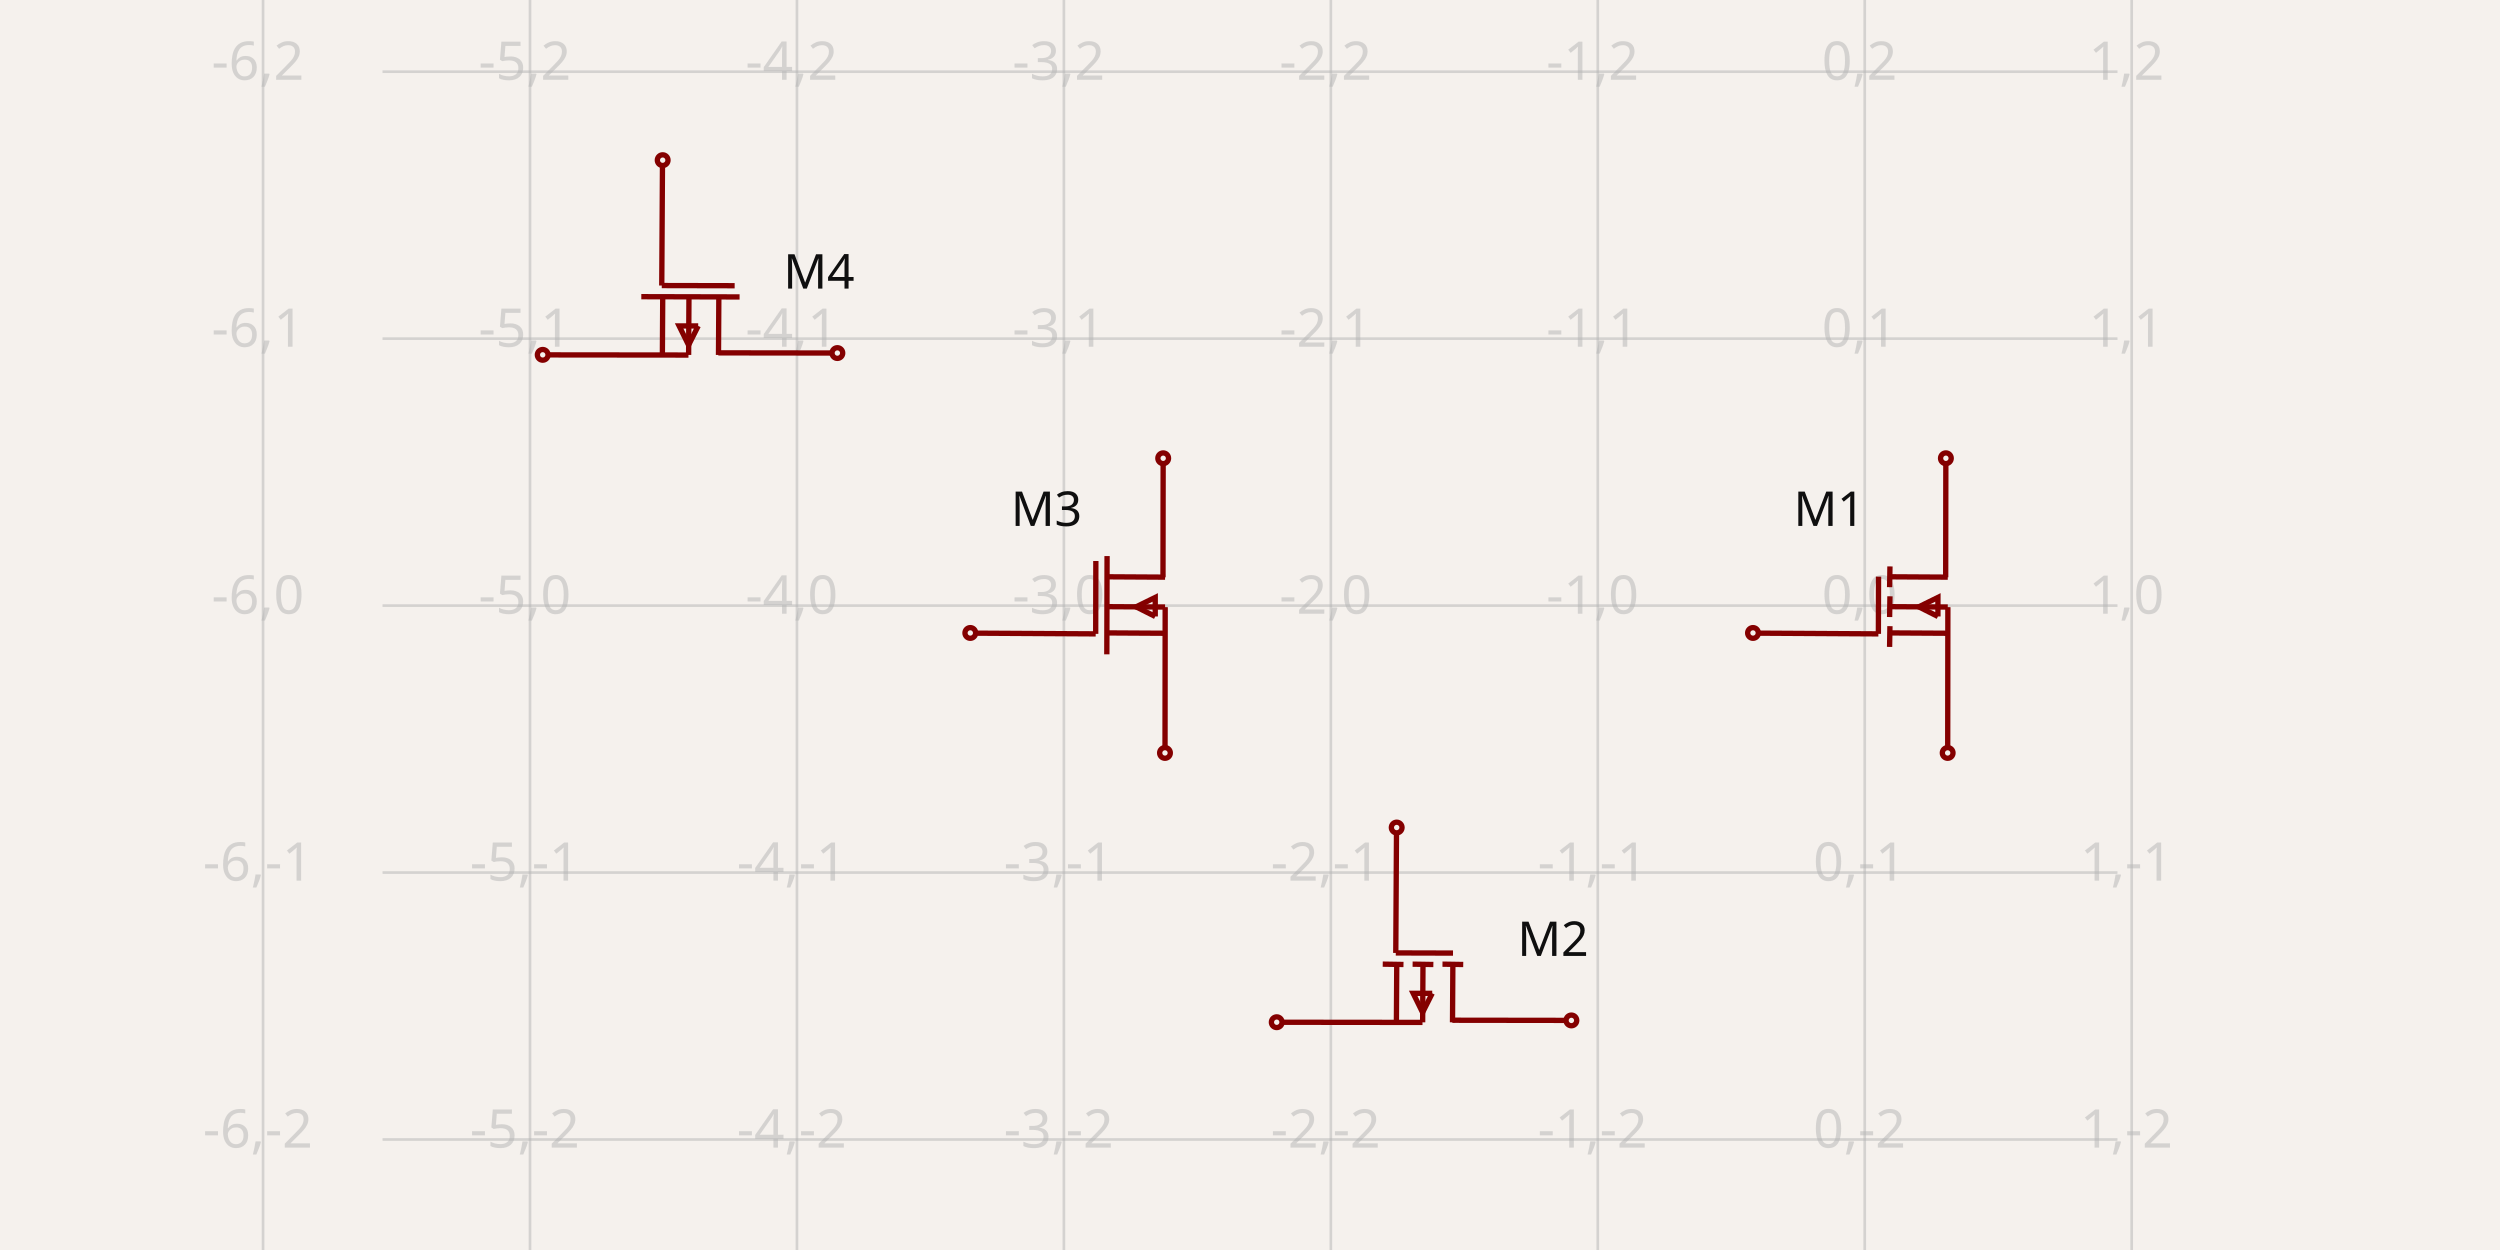
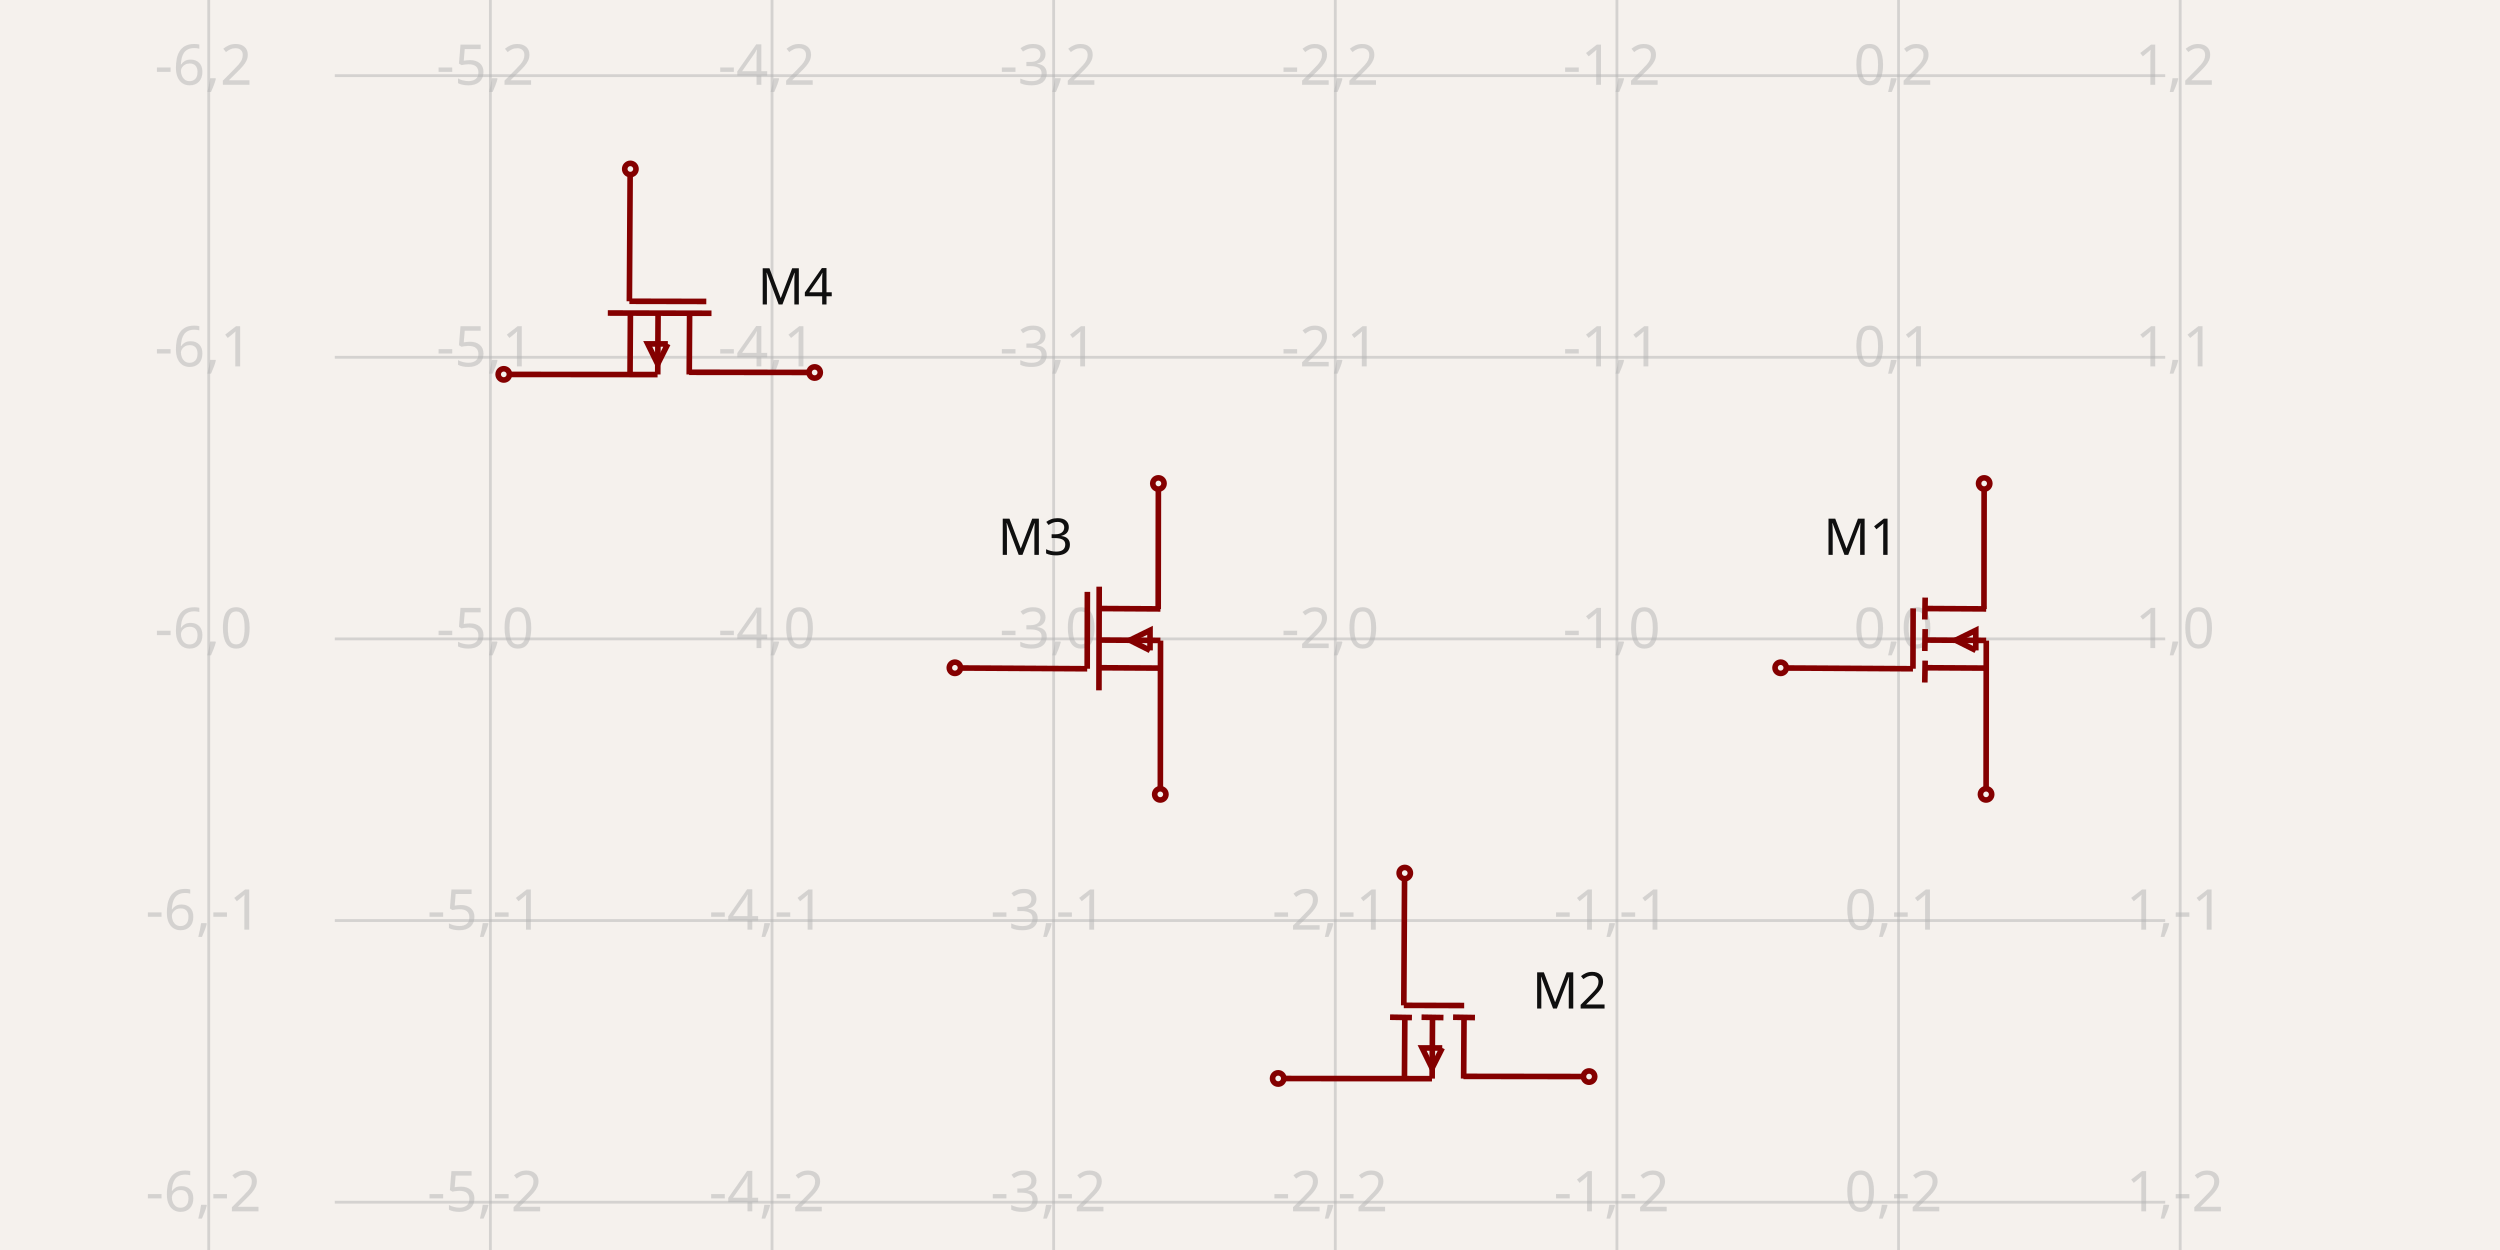
- <svg xmlns="http://www.w3.org/2000/svg" width="1200" height="600" style="background-color: rgb(245, 241, 237)" data-real-to-screen-transform="matrix(128.1345459804,0,0,-128.1345459804,895.0719429077,290.6857035633)">
+ <svg xmlns="http://www.w3.org/2000/svg" width="1200" height="600" style="background-color: rgb(245, 241, 237)" data-real-to-screen-transform="matrix(135.18545946,0,0,-135.18545946,911.3089906436,306.6813878645)">
  <style>
              .boundary { fill: rgb(245, 241, 237); }
              .schematic-boundary { fill: none; stroke: #fff; }
              .component { fill: none; stroke: rgb(132, 0, 0); }
              .chip { fill: rgb(255, 255, 194); stroke: rgb(132, 0, 0); }
              .component-pin { fill: none; stroke: rgb(132, 0, 0); }
              .trace:hover {
                filter: invert(1);
              }
              .trace:hover .trace-crossing-outline {
                opacity: 0;
              }
              .text { font-family: sans-serif; fill: rgb(0, 150, 0); }
              .pin-number { fill: rgb(169, 0, 0); }
              .port-label { fill: rgb(0, 100, 100); }
              .component-name { fill: rgb(0, 100, 100); }
            </style>
  <rect class="boundary" x="0" y="0" width="1200" height="600" />
  <g class="grid">
-     <line x1="126.265" y1="600" x2="126.265" y2="-3.183231456205249e-12" stroke="rgb(181, 181, 181)" stroke-width="1.281" stroke-opacity="0.5" />
-     <line x1="254.399" y1="600" x2="254.399" y2="-3.183231456205249e-12" stroke="rgb(181, 181, 181)" stroke-width="1.281" stroke-opacity="0.5" />
-     <line x1="382.534" y1="600" x2="382.534" y2="-3.183231456205249e-12" stroke="rgb(181, 181, 181)" stroke-width="1.281" stroke-opacity="0.5" />
-     <line x1="510.668" y1="600" x2="510.668" y2="-3.183231456205249e-12" stroke="rgb(181, 181, 181)" stroke-width="1.281" stroke-opacity="0.5" />
-     <line x1="638.803" y1="600" x2="638.803" y2="-3.183231456205249e-12" stroke="rgb(181, 181, 181)" stroke-width="1.281" stroke-opacity="0.5" />
-     <line x1="766.937" y1="600" x2="766.937" y2="-3.183231456205249e-12" stroke="rgb(181, 181, 181)" stroke-width="1.281" stroke-opacity="0.5" />
-     <line x1="895.072" y1="600" x2="895.072" y2="-3.183231456205249e-12" stroke="rgb(181, 181, 181)" stroke-width="1.281" stroke-opacity="0.5" />
-     <line x1="1023.206" y1="600" x2="1023.206" y2="-3.183231456205249e-12" stroke="rgb(181, 181, 181)" stroke-width="1.281" stroke-opacity="0.5" />
-     <line x1="183.616" y1="675.089" x2="1016.384" y2="675.089" stroke="rgb(181, 181, 181)" stroke-width="1.281" stroke-opacity="0.5" />
-     <line x1="183.616" y1="546.955" x2="1016.384" y2="546.955" stroke="rgb(181, 181, 181)" stroke-width="1.281" stroke-opacity="0.5" />
-     <line x1="183.616" y1="418.82" x2="1016.384" y2="418.82" stroke="rgb(181, 181, 181)" stroke-width="1.281" stroke-opacity="0.5" />
-     <line x1="183.616" y1="290.686" x2="1016.384" y2="290.686" stroke="rgb(181, 181, 181)" stroke-width="1.281" stroke-opacity="0.5" />
-     <line x1="183.616" y1="162.551" x2="1016.384" y2="162.551" stroke="rgb(181, 181, 181)" stroke-width="1.281" stroke-opacity="0.5" />
-     <line x1="183.616" y1="34.417" x2="1016.384" y2="34.417" stroke="rgb(181, 181, 181)" stroke-width="1.281" stroke-opacity="0.5" />
-     <line x1="183.616" y1="-93.718" x2="1016.384" y2="-93.718" stroke="rgb(181, 181, 181)" stroke-width="1.281" stroke-opacity="0.5" />
-     <text x="123.765" y="670.089" fill="rgb(181, 181, 181)" font-size="25.627" fill-opacity="0.5" text-anchor="middle" dominant-baseline="middle" font-family="sans-serif">-6,-3</text>
-     <text x="123.765" y="541.955" fill="rgb(181, 181, 181)" font-size="25.627" fill-opacity="0.5" text-anchor="middle" dominant-baseline="middle" font-family="sans-serif">-6,-2</text>
-     <text x="123.765" y="413.82" fill="rgb(181, 181, 181)" font-size="25.627" fill-opacity="0.5" text-anchor="middle" dominant-baseline="middle" font-family="sans-serif">-6,-1</text>
-     <text x="123.765" y="285.686" fill="rgb(181, 181, 181)" font-size="25.627" fill-opacity="0.5" text-anchor="middle" dominant-baseline="middle" font-family="sans-serif">-6,0</text>
-     <text x="123.765" y="157.551" fill="rgb(181, 181, 181)" font-size="25.627" fill-opacity="0.5" text-anchor="middle" dominant-baseline="middle" font-family="sans-serif">-6,1</text>
-     <text x="123.765" y="29.417" fill="rgb(181, 181, 181)" font-size="25.627" fill-opacity="0.5" text-anchor="middle" dominant-baseline="middle" font-family="sans-serif">-6,2</text>
-     <text x="123.765" y="-98.718" fill="rgb(181, 181, 181)" font-size="25.627" fill-opacity="0.5" text-anchor="middle" dominant-baseline="middle" font-family="sans-serif">-6,3</text>
-     <text x="251.899" y="670.089" fill="rgb(181, 181, 181)" font-size="25.627" fill-opacity="0.5" text-anchor="middle" dominant-baseline="middle" font-family="sans-serif">-5,-3</text>
-     <text x="251.899" y="541.955" fill="rgb(181, 181, 181)" font-size="25.627" fill-opacity="0.5" text-anchor="middle" dominant-baseline="middle" font-family="sans-serif">-5,-2</text>
-     <text x="251.899" y="413.82" fill="rgb(181, 181, 181)" font-size="25.627" fill-opacity="0.5" text-anchor="middle" dominant-baseline="middle" font-family="sans-serif">-5,-1</text>
-     <text x="251.899" y="285.686" fill="rgb(181, 181, 181)" font-size="25.627" fill-opacity="0.5" text-anchor="middle" dominant-baseline="middle" font-family="sans-serif">-5,0</text>
-     <text x="251.899" y="157.551" fill="rgb(181, 181, 181)" font-size="25.627" fill-opacity="0.5" text-anchor="middle" dominant-baseline="middle" font-family="sans-serif">-5,1</text>
-     <text x="251.899" y="29.417" fill="rgb(181, 181, 181)" font-size="25.627" fill-opacity="0.5" text-anchor="middle" dominant-baseline="middle" font-family="sans-serif">-5,2</text>
-     <text x="251.899" y="-98.718" fill="rgb(181, 181, 181)" font-size="25.627" fill-opacity="0.5" text-anchor="middle" dominant-baseline="middle" font-family="sans-serif">-5,3</text>
-     <text x="380.034" y="670.089" fill="rgb(181, 181, 181)" font-size="25.627" fill-opacity="0.5" text-anchor="middle" dominant-baseline="middle" font-family="sans-serif">-4,-3</text>
-     <text x="380.034" y="541.955" fill="rgb(181, 181, 181)" font-size="25.627" fill-opacity="0.5" text-anchor="middle" dominant-baseline="middle" font-family="sans-serif">-4,-2</text>
-     <text x="380.034" y="413.82" fill="rgb(181, 181, 181)" font-size="25.627" fill-opacity="0.5" text-anchor="middle" dominant-baseline="middle" font-family="sans-serif">-4,-1</text>
-     <text x="380.034" y="285.686" fill="rgb(181, 181, 181)" font-size="25.627" fill-opacity="0.5" text-anchor="middle" dominant-baseline="middle" font-family="sans-serif">-4,0</text>
-     <text x="380.034" y="157.551" fill="rgb(181, 181, 181)" font-size="25.627" fill-opacity="0.5" text-anchor="middle" dominant-baseline="middle" font-family="sans-serif">-4,1</text>
-     <text x="380.034" y="29.417" fill="rgb(181, 181, 181)" font-size="25.627" fill-opacity="0.5" text-anchor="middle" dominant-baseline="middle" font-family="sans-serif">-4,2</text>
-     <text x="380.034" y="-98.718" fill="rgb(181, 181, 181)" font-size="25.627" fill-opacity="0.5" text-anchor="middle" dominant-baseline="middle" font-family="sans-serif">-4,3</text>
-     <text x="508.168" y="670.089" fill="rgb(181, 181, 181)" font-size="25.627" fill-opacity="0.5" text-anchor="middle" dominant-baseline="middle" font-family="sans-serif">-3,-3</text>
-     <text x="508.168" y="541.955" fill="rgb(181, 181, 181)" font-size="25.627" fill-opacity="0.5" text-anchor="middle" dominant-baseline="middle" font-family="sans-serif">-3,-2</text>
-     <text x="508.168" y="413.82" fill="rgb(181, 181, 181)" font-size="25.627" fill-opacity="0.5" text-anchor="middle" dominant-baseline="middle" font-family="sans-serif">-3,-1</text>
-     <text x="508.168" y="285.686" fill="rgb(181, 181, 181)" font-size="25.627" fill-opacity="0.5" text-anchor="middle" dominant-baseline="middle" font-family="sans-serif">-3,0</text>
-     <text x="508.168" y="157.551" fill="rgb(181, 181, 181)" font-size="25.627" fill-opacity="0.5" text-anchor="middle" dominant-baseline="middle" font-family="sans-serif">-3,1</text>
-     <text x="508.168" y="29.417" fill="rgb(181, 181, 181)" font-size="25.627" fill-opacity="0.5" text-anchor="middle" dominant-baseline="middle" font-family="sans-serif">-3,2</text>
-     <text x="508.168" y="-98.718" fill="rgb(181, 181, 181)" font-size="25.627" fill-opacity="0.5" text-anchor="middle" dominant-baseline="middle" font-family="sans-serif">-3,3</text>
-     <text x="636.303" y="670.089" fill="rgb(181, 181, 181)" font-size="25.627" fill-opacity="0.5" text-anchor="middle" dominant-baseline="middle" font-family="sans-serif">-2,-3</text>
-     <text x="636.303" y="541.955" fill="rgb(181, 181, 181)" font-size="25.627" fill-opacity="0.5" text-anchor="middle" dominant-baseline="middle" font-family="sans-serif">-2,-2</text>
-     <text x="636.303" y="413.82" fill="rgb(181, 181, 181)" font-size="25.627" fill-opacity="0.5" text-anchor="middle" dominant-baseline="middle" font-family="sans-serif">-2,-1</text>
-     <text x="636.303" y="285.686" fill="rgb(181, 181, 181)" font-size="25.627" fill-opacity="0.5" text-anchor="middle" dominant-baseline="middle" font-family="sans-serif">-2,0</text>
-     <text x="636.303" y="157.551" fill="rgb(181, 181, 181)" font-size="25.627" fill-opacity="0.5" text-anchor="middle" dominant-baseline="middle" font-family="sans-serif">-2,1</text>
-     <text x="636.303" y="29.417" fill="rgb(181, 181, 181)" font-size="25.627" fill-opacity="0.5" text-anchor="middle" dominant-baseline="middle" font-family="sans-serif">-2,2</text>
-     <text x="636.303" y="-98.718" fill="rgb(181, 181, 181)" font-size="25.627" fill-opacity="0.5" text-anchor="middle" dominant-baseline="middle" font-family="sans-serif">-2,3</text>
-     <text x="764.437" y="670.089" fill="rgb(181, 181, 181)" font-size="25.627" fill-opacity="0.5" text-anchor="middle" dominant-baseline="middle" font-family="sans-serif">-1,-3</text>
-     <text x="764.437" y="541.955" fill="rgb(181, 181, 181)" font-size="25.627" fill-opacity="0.5" text-anchor="middle" dominant-baseline="middle" font-family="sans-serif">-1,-2</text>
-     <text x="764.437" y="413.82" fill="rgb(181, 181, 181)" font-size="25.627" fill-opacity="0.5" text-anchor="middle" dominant-baseline="middle" font-family="sans-serif">-1,-1</text>
-     <text x="764.437" y="285.686" fill="rgb(181, 181, 181)" font-size="25.627" fill-opacity="0.5" text-anchor="middle" dominant-baseline="middle" font-family="sans-serif">-1,0</text>
-     <text x="764.437" y="157.551" fill="rgb(181, 181, 181)" font-size="25.627" fill-opacity="0.5" text-anchor="middle" dominant-baseline="middle" font-family="sans-serif">-1,1</text>
-     <text x="764.437" y="29.417" fill="rgb(181, 181, 181)" font-size="25.627" fill-opacity="0.5" text-anchor="middle" dominant-baseline="middle" font-family="sans-serif">-1,2</text>
-     <text x="764.437" y="-98.718" fill="rgb(181, 181, 181)" font-size="25.627" fill-opacity="0.5" text-anchor="middle" dominant-baseline="middle" font-family="sans-serif">-1,3</text>
-     <text x="892.572" y="670.089" fill="rgb(181, 181, 181)" font-size="25.627" fill-opacity="0.5" text-anchor="middle" dominant-baseline="middle" font-family="sans-serif">0,-3</text>
-     <text x="892.572" y="541.955" fill="rgb(181, 181, 181)" font-size="25.627" fill-opacity="0.5" text-anchor="middle" dominant-baseline="middle" font-family="sans-serif">0,-2</text>
-     <text x="892.572" y="413.82" fill="rgb(181, 181, 181)" font-size="25.627" fill-opacity="0.5" text-anchor="middle" dominant-baseline="middle" font-family="sans-serif">0,-1</text>
-     <text x="892.572" y="285.686" fill="rgb(181, 181, 181)" font-size="25.627" fill-opacity="0.5" text-anchor="middle" dominant-baseline="middle" font-family="sans-serif">0,0</text>
-     <text x="892.572" y="157.551" fill="rgb(181, 181, 181)" font-size="25.627" fill-opacity="0.5" text-anchor="middle" dominant-baseline="middle" font-family="sans-serif">0,1</text>
-     <text x="892.572" y="29.417" fill="rgb(181, 181, 181)" font-size="25.627" fill-opacity="0.5" text-anchor="middle" dominant-baseline="middle" font-family="sans-serif">0,2</text>
-     <text x="892.572" y="-98.718" fill="rgb(181, 181, 181)" font-size="25.627" fill-opacity="0.5" text-anchor="middle" dominant-baseline="middle" font-family="sans-serif">0,3</text>
-     <text x="1020.706" y="670.089" fill="rgb(181, 181, 181)" font-size="25.627" fill-opacity="0.5" text-anchor="middle" dominant-baseline="middle" font-family="sans-serif">1,-3</text>
-     <text x="1020.706" y="541.955" fill="rgb(181, 181, 181)" font-size="25.627" fill-opacity="0.5" text-anchor="middle" dominant-baseline="middle" font-family="sans-serif">1,-2</text>
-     <text x="1020.706" y="413.82" fill="rgb(181, 181, 181)" font-size="25.627" fill-opacity="0.5" text-anchor="middle" dominant-baseline="middle" font-family="sans-serif">1,-1</text>
-     <text x="1020.706" y="285.686" fill="rgb(181, 181, 181)" font-size="25.627" fill-opacity="0.5" text-anchor="middle" dominant-baseline="middle" font-family="sans-serif">1,0</text>
-     <text x="1020.706" y="157.551" fill="rgb(181, 181, 181)" font-size="25.627" fill-opacity="0.5" text-anchor="middle" dominant-baseline="middle" font-family="sans-serif">1,1</text>
-     <text x="1020.706" y="29.417" fill="rgb(181, 181, 181)" font-size="25.627" fill-opacity="0.5" text-anchor="middle" dominant-baseline="middle" font-family="sans-serif">1,2</text>
-     <text x="1020.706" y="-98.718" fill="rgb(181, 181, 181)" font-size="25.627" fill-opacity="0.5" text-anchor="middle" dominant-baseline="middle" font-family="sans-serif">1,3</text>
+     <line x1="100.196" y1="600" x2="100.196" y2="-1.4381384971784428e-11" stroke="rgb(181, 181, 181)" stroke-width="1.352" stroke-opacity="0.5" />
+     <line x1="235.382" y1="600" x2="235.382" y2="-1.4381384971784428e-11" stroke="rgb(181, 181, 181)" stroke-width="1.352" stroke-opacity="0.5" />
+     <line x1="370.567" y1="600" x2="370.567" y2="-1.4381384971784428e-11" stroke="rgb(181, 181, 181)" stroke-width="1.352" stroke-opacity="0.5" />
+     <line x1="505.753" y1="600" x2="505.753" y2="-1.4381384971784428e-11" stroke="rgb(181, 181, 181)" stroke-width="1.352" stroke-opacity="0.5" />
+     <line x1="640.938" y1="600" x2="640.938" y2="-1.4381384971784428e-11" stroke="rgb(181, 181, 181)" stroke-width="1.352" stroke-opacity="0.5" />
+     <line x1="776.124" y1="600" x2="776.124" y2="-1.4381384971784428e-11" stroke="rgb(181, 181, 181)" stroke-width="1.352" stroke-opacity="0.5" />
+     <line x1="911.309" y1="600" x2="911.309" y2="-1.4381384971784428e-11" stroke="rgb(181, 181, 181)" stroke-width="1.352" stroke-opacity="0.5" />
+     <line x1="1046.494" y1="600" x2="1046.494" y2="-1.4381384971784428e-11" stroke="rgb(181, 181, 181)" stroke-width="1.352" stroke-opacity="0.5" />
+     <line x1="160.703" y1="712.238" x2="1039.297" y2="712.238" stroke="rgb(181, 181, 181)" stroke-width="1.352" stroke-opacity="0.5" />
+     <line x1="160.703" y1="577.052" x2="1039.297" y2="577.052" stroke="rgb(181, 181, 181)" stroke-width="1.352" stroke-opacity="0.5" />
+     <line x1="160.703" y1="441.867" x2="1039.297" y2="441.867" stroke="rgb(181, 181, 181)" stroke-width="1.352" stroke-opacity="0.5" />
+     <line x1="160.703" y1="306.681" x2="1039.297" y2="306.681" stroke="rgb(181, 181, 181)" stroke-width="1.352" stroke-opacity="0.5" />
+     <line x1="160.703" y1="171.496" x2="1039.297" y2="171.496" stroke="rgb(181, 181, 181)" stroke-width="1.352" stroke-opacity="0.5" />
+     <line x1="160.703" y1="36.31" x2="1039.297" y2="36.31" stroke="rgb(181, 181, 181)" stroke-width="1.352" stroke-opacity="0.5" />
+     <line x1="160.703" y1="-98.875" x2="1039.297" y2="-98.875" stroke="rgb(181, 181, 181)" stroke-width="1.352" stroke-opacity="0.5" />
+     <text x="97.696" y="707.238" fill="rgb(181, 181, 181)" font-size="27.037" fill-opacity="0.5" text-anchor="middle" dominant-baseline="middle" font-family="sans-serif">-6,-3</text>
+     <text x="97.696" y="572.052" fill="rgb(181, 181, 181)" font-size="27.037" fill-opacity="0.5" text-anchor="middle" dominant-baseline="middle" font-family="sans-serif">-6,-2</text>
+     <text x="97.696" y="436.867" fill="rgb(181, 181, 181)" font-size="27.037" fill-opacity="0.5" text-anchor="middle" dominant-baseline="middle" font-family="sans-serif">-6,-1</text>
+     <text x="97.696" y="301.681" fill="rgb(181, 181, 181)" font-size="27.037" fill-opacity="0.5" text-anchor="middle" dominant-baseline="middle" font-family="sans-serif">-6,0</text>
+     <text x="97.696" y="166.496" fill="rgb(181, 181, 181)" font-size="27.037" fill-opacity="0.5" text-anchor="middle" dominant-baseline="middle" font-family="sans-serif">-6,1</text>
+     <text x="97.696" y="31.31" fill="rgb(181, 181, 181)" font-size="27.037" fill-opacity="0.5" text-anchor="middle" dominant-baseline="middle" font-family="sans-serif">-6,2</text>
+     <text x="97.696" y="-103.875" fill="rgb(181, 181, 181)" font-size="27.037" fill-opacity="0.5" text-anchor="middle" dominant-baseline="middle" font-family="sans-serif">-6,3</text>
+     <text x="232.882" y="707.238" fill="rgb(181, 181, 181)" font-size="27.037" fill-opacity="0.5" text-anchor="middle" dominant-baseline="middle" font-family="sans-serif">-5,-3</text>
+     <text x="232.882" y="572.052" fill="rgb(181, 181, 181)" font-size="27.037" fill-opacity="0.5" text-anchor="middle" dominant-baseline="middle" font-family="sans-serif">-5,-2</text>
+     <text x="232.882" y="436.867" fill="rgb(181, 181, 181)" font-size="27.037" fill-opacity="0.5" text-anchor="middle" dominant-baseline="middle" font-family="sans-serif">-5,-1</text>
+     <text x="232.882" y="301.681" fill="rgb(181, 181, 181)" font-size="27.037" fill-opacity="0.5" text-anchor="middle" dominant-baseline="middle" font-family="sans-serif">-5,0</text>
+     <text x="232.882" y="166.496" fill="rgb(181, 181, 181)" font-size="27.037" fill-opacity="0.5" text-anchor="middle" dominant-baseline="middle" font-family="sans-serif">-5,1</text>
+     <text x="232.882" y="31.31" fill="rgb(181, 181, 181)" font-size="27.037" fill-opacity="0.5" text-anchor="middle" dominant-baseline="middle" font-family="sans-serif">-5,2</text>
+     <text x="232.882" y="-103.875" fill="rgb(181, 181, 181)" font-size="27.037" fill-opacity="0.5" text-anchor="middle" dominant-baseline="middle" font-family="sans-serif">-5,3</text>
+     <text x="368.067" y="707.238" fill="rgb(181, 181, 181)" font-size="27.037" fill-opacity="0.5" text-anchor="middle" dominant-baseline="middle" font-family="sans-serif">-4,-3</text>
+     <text x="368.067" y="572.052" fill="rgb(181, 181, 181)" font-size="27.037" fill-opacity="0.5" text-anchor="middle" dominant-baseline="middle" font-family="sans-serif">-4,-2</text>
+     <text x="368.067" y="436.867" fill="rgb(181, 181, 181)" font-size="27.037" fill-opacity="0.5" text-anchor="middle" dominant-baseline="middle" font-family="sans-serif">-4,-1</text>
+     <text x="368.067" y="301.681" fill="rgb(181, 181, 181)" font-size="27.037" fill-opacity="0.5" text-anchor="middle" dominant-baseline="middle" font-family="sans-serif">-4,0</text>
+     <text x="368.067" y="166.496" fill="rgb(181, 181, 181)" font-size="27.037" fill-opacity="0.5" text-anchor="middle" dominant-baseline="middle" font-family="sans-serif">-4,1</text>
+     <text x="368.067" y="31.31" fill="rgb(181, 181, 181)" font-size="27.037" fill-opacity="0.5" text-anchor="middle" dominant-baseline="middle" font-family="sans-serif">-4,2</text>
+     <text x="368.067" y="-103.875" fill="rgb(181, 181, 181)" font-size="27.037" fill-opacity="0.5" text-anchor="middle" dominant-baseline="middle" font-family="sans-serif">-4,3</text>
+     <text x="503.253" y="707.238" fill="rgb(181, 181, 181)" font-size="27.037" fill-opacity="0.5" text-anchor="middle" dominant-baseline="middle" font-family="sans-serif">-3,-3</text>
+     <text x="503.253" y="572.052" fill="rgb(181, 181, 181)" font-size="27.037" fill-opacity="0.5" text-anchor="middle" dominant-baseline="middle" font-family="sans-serif">-3,-2</text>
+     <text x="503.253" y="436.867" fill="rgb(181, 181, 181)" font-size="27.037" fill-opacity="0.5" text-anchor="middle" dominant-baseline="middle" font-family="sans-serif">-3,-1</text>
+     <text x="503.253" y="301.681" fill="rgb(181, 181, 181)" font-size="27.037" fill-opacity="0.5" text-anchor="middle" dominant-baseline="middle" font-family="sans-serif">-3,0</text>
+     <text x="503.253" y="166.496" fill="rgb(181, 181, 181)" font-size="27.037" fill-opacity="0.5" text-anchor="middle" dominant-baseline="middle" font-family="sans-serif">-3,1</text>
+     <text x="503.253" y="31.31" fill="rgb(181, 181, 181)" font-size="27.037" fill-opacity="0.5" text-anchor="middle" dominant-baseline="middle" font-family="sans-serif">-3,2</text>
+     <text x="503.253" y="-103.875" fill="rgb(181, 181, 181)" font-size="27.037" fill-opacity="0.5" text-anchor="middle" dominant-baseline="middle" font-family="sans-serif">-3,3</text>
+     <text x="638.438" y="707.238" fill="rgb(181, 181, 181)" font-size="27.037" fill-opacity="0.5" text-anchor="middle" dominant-baseline="middle" font-family="sans-serif">-2,-3</text>
+     <text x="638.438" y="572.052" fill="rgb(181, 181, 181)" font-size="27.037" fill-opacity="0.5" text-anchor="middle" dominant-baseline="middle" font-family="sans-serif">-2,-2</text>
+     <text x="638.438" y="436.867" fill="rgb(181, 181, 181)" font-size="27.037" fill-opacity="0.5" text-anchor="middle" dominant-baseline="middle" font-family="sans-serif">-2,-1</text>
+     <text x="638.438" y="301.681" fill="rgb(181, 181, 181)" font-size="27.037" fill-opacity="0.5" text-anchor="middle" dominant-baseline="middle" font-family="sans-serif">-2,0</text>
+     <text x="638.438" y="166.496" fill="rgb(181, 181, 181)" font-size="27.037" fill-opacity="0.5" text-anchor="middle" dominant-baseline="middle" font-family="sans-serif">-2,1</text>
+     <text x="638.438" y="31.31" fill="rgb(181, 181, 181)" font-size="27.037" fill-opacity="0.5" text-anchor="middle" dominant-baseline="middle" font-family="sans-serif">-2,2</text>
+     <text x="638.438" y="-103.875" fill="rgb(181, 181, 181)" font-size="27.037" fill-opacity="0.5" text-anchor="middle" dominant-baseline="middle" font-family="sans-serif">-2,3</text>
+     <text x="773.624" y="707.238" fill="rgb(181, 181, 181)" font-size="27.037" fill-opacity="0.5" text-anchor="middle" dominant-baseline="middle" font-family="sans-serif">-1,-3</text>
+     <text x="773.624" y="572.052" fill="rgb(181, 181, 181)" font-size="27.037" fill-opacity="0.5" text-anchor="middle" dominant-baseline="middle" font-family="sans-serif">-1,-2</text>
+     <text x="773.624" y="436.867" fill="rgb(181, 181, 181)" font-size="27.037" fill-opacity="0.5" text-anchor="middle" dominant-baseline="middle" font-family="sans-serif">-1,-1</text>
+     <text x="773.624" y="301.681" fill="rgb(181, 181, 181)" font-size="27.037" fill-opacity="0.5" text-anchor="middle" dominant-baseline="middle" font-family="sans-serif">-1,0</text>
+     <text x="773.624" y="166.496" fill="rgb(181, 181, 181)" font-size="27.037" fill-opacity="0.5" text-anchor="middle" dominant-baseline="middle" font-family="sans-serif">-1,1</text>
+     <text x="773.624" y="31.31" fill="rgb(181, 181, 181)" font-size="27.037" fill-opacity="0.5" text-anchor="middle" dominant-baseline="middle" font-family="sans-serif">-1,2</text>
+     <text x="773.624" y="-103.875" fill="rgb(181, 181, 181)" font-size="27.037" fill-opacity="0.5" text-anchor="middle" dominant-baseline="middle" font-family="sans-serif">-1,3</text>
+     <text x="908.809" y="707.238" fill="rgb(181, 181, 181)" font-size="27.037" fill-opacity="0.5" text-anchor="middle" dominant-baseline="middle" font-family="sans-serif">0,-3</text>
+     <text x="908.809" y="572.052" fill="rgb(181, 181, 181)" font-size="27.037" fill-opacity="0.5" text-anchor="middle" dominant-baseline="middle" font-family="sans-serif">0,-2</text>
+     <text x="908.809" y="436.867" fill="rgb(181, 181, 181)" font-size="27.037" fill-opacity="0.5" text-anchor="middle" dominant-baseline="middle" font-family="sans-serif">0,-1</text>
+     <text x="908.809" y="301.681" fill="rgb(181, 181, 181)" font-size="27.037" fill-opacity="0.5" text-anchor="middle" dominant-baseline="middle" font-family="sans-serif">0,0</text>
+     <text x="908.809" y="166.496" fill="rgb(181, 181, 181)" font-size="27.037" fill-opacity="0.5" text-anchor="middle" dominant-baseline="middle" font-family="sans-serif">0,1</text>
+     <text x="908.809" y="31.31" fill="rgb(181, 181, 181)" font-size="27.037" fill-opacity="0.5" text-anchor="middle" dominant-baseline="middle" font-family="sans-serif">0,2</text>
+     <text x="908.809" y="-103.875" fill="rgb(181, 181, 181)" font-size="27.037" fill-opacity="0.5" text-anchor="middle" dominant-baseline="middle" font-family="sans-serif">0,3</text>
+     <text x="1043.994" y="707.238" fill="rgb(181, 181, 181)" font-size="27.037" fill-opacity="0.5" text-anchor="middle" dominant-baseline="middle" font-family="sans-serif">1,-3</text>
+     <text x="1043.994" y="572.052" fill="rgb(181, 181, 181)" font-size="27.037" fill-opacity="0.5" text-anchor="middle" dominant-baseline="middle" font-family="sans-serif">1,-2</text>
+     <text x="1043.994" y="436.867" fill="rgb(181, 181, 181)" font-size="27.037" fill-opacity="0.5" text-anchor="middle" dominant-baseline="middle" font-family="sans-serif">1,-1</text>
+     <text x="1043.994" y="301.681" fill="rgb(181, 181, 181)" font-size="27.037" fill-opacity="0.5" text-anchor="middle" dominant-baseline="middle" font-family="sans-serif">1,0</text>
+     <text x="1043.994" y="166.496" fill="rgb(181, 181, 181)" font-size="27.037" fill-opacity="0.5" text-anchor="middle" dominant-baseline="middle" font-family="sans-serif">1,1</text>
+     <text x="1043.994" y="31.31" fill="rgb(181, 181, 181)" font-size="27.037" fill-opacity="0.5" text-anchor="middle" dominant-baseline="middle" font-family="sans-serif">1,2</text>
+     <text x="1043.994" y="-103.875" fill="rgb(181, 181, 181)" font-size="27.037" fill-opacity="0.5" text-anchor="middle" dominant-baseline="middle" font-family="sans-serif">1,3</text>
  </g>
  <g data-circuit-json-type="schematic_component" data-schematic-component-id="schematic_component_0">
-     <rect class="component-overlay" x="844.748" y="222.476" width="90.229" height="136.42" fill="transparent" />
-     <path d="M 844.748 303.922 L 901.621 304.258" stroke="rgb(132, 0, 0)" fill="none" stroke-width="2.563px" />
-     <path d="M 934.002 222.476 L 933.925 277.103" stroke="rgb(132, 0, 0)" fill="none" stroke-width="2.563px" />
-     <path d="M 934.9 358.896 L 934.977 291.439" stroke="rgb(132, 0, 0)" fill="none" stroke-width="2.563px" />
-     <path d="M 907.096 276.862 L 934.928 277.027" stroke="rgb(132, 0, 0)" fill="none" stroke-width="2.563px" />
-     <path d="M 907.178 271.879 L 907.013 281.845" stroke="rgb(132, 0, 0)" fill="none" stroke-width="2.563px" />
-     <path d="M 907.096 303.797 L 934.928 303.962" stroke="rgb(132, 0, 0)" fill="none" stroke-width="2.563px" />
-     <path d="M 907.168 300.556 L 907.003 310.522" stroke="rgb(132, 0, 0)" fill="none" stroke-width="2.563px" />
-     <path d="M 907.178 286.218 L 907.013 296.183" stroke="rgb(132, 0, 0)" fill="none" stroke-width="2.563px" />
-     <path d="M 930.206 295.911 L 930.206 286.763 L 921.012 291.283 L 930.206 295.911" stroke="rgb(132, 0, 0)" fill="none" stroke-width="2.563px" />
-     <path d="M 907.096 291.201 L 934.928 291.366" stroke="rgb(132, 0, 0)" fill="none" stroke-width="2.563px" />
-     <path d="M 901.698 276.786 L 901.621 304.258" stroke="rgb(132, 0, 0)" fill="none" stroke-width="2.563px" />
-     <text x="895.072" y="244.439" fill="rgb(15, 15, 15)" font-family="sans-serif" text-anchor="end" dominant-baseline="middle" font-size="23.064px">M1</text>
-     <text x="895.072" y="345.129" fill="rgb(15, 15, 15)" font-family="sans-serif" text-anchor="end" dominant-baseline="middle" font-size="23.064px" />
-     <circle cx="934.022" cy="219.965" r="2.563px" stroke-width="2.563px" fill="none" stroke="rgb(132, 0, 0)" />
-     <circle cx="934.88" cy="361.406" r="2.563px" stroke-width="2.563px" fill="none" stroke="rgb(132, 0, 0)" />
-     <circle cx="841.435" cy="303.82" r="2.563px" stroke-width="2.563px" fill="none" stroke="rgb(132, 0, 0)" />
+     <rect class="component-overlay" x="858.216" y="234.718" width="95.194" height="143.927" fill="transparent" />
+     <path d="M 858.216 320.646 L 918.219 321.001" stroke="rgb(132, 0, 0)" fill="none" stroke-width="2.704px" />
+     <path d="M 952.382 234.718 L 952.301 292.351" stroke="rgb(132, 0, 0)" fill="none" stroke-width="2.704px" />
+     <path d="M 953.328 378.645 L 953.41 307.476" stroke="rgb(132, 0, 0)" fill="none" stroke-width="2.704px" />
+     <path d="M 923.995 292.097 L 953.358 292.271" stroke="rgb(132, 0, 0)" fill="none" stroke-width="2.704px" />
+     <path d="M 924.082 286.84 L 923.907 297.354" stroke="rgb(132, 0, 0)" fill="none" stroke-width="2.704px" />
+     <path d="M 923.995 320.514 L 953.358 320.688" stroke="rgb(132, 0, 0)" fill="none" stroke-width="2.704px" />
+     <path d="M 924.071 317.095 L 923.897 327.609" stroke="rgb(132, 0, 0)" fill="none" stroke-width="2.704px" />
+     <path d="M 924.082 301.967 L 923.907 312.482" stroke="rgb(132, 0, 0)" fill="none" stroke-width="2.704px" />
+     <path d="M 948.377 312.194 L 948.377 302.543 L 938.676 307.312 L 948.377 312.194" stroke="rgb(132, 0, 0)" fill="none" stroke-width="2.704px" />
+     <path d="M 923.995 307.225 L 953.358 307.399" stroke="rgb(132, 0, 0)" fill="none" stroke-width="2.704px" />
+     <path d="M 918.3 292.017 L 918.219 321.001" stroke="rgb(132, 0, 0)" fill="none" stroke-width="2.704px" />
+     <text x="911.309" y="257.89" fill="rgb(15, 15, 15)" font-family="sans-serif" text-anchor="end" dominant-baseline="middle" font-size="24.333px">M1</text>
+     <text x="911.309" y="364.121" fill="rgb(15, 15, 15)" font-family="sans-serif" text-anchor="end" dominant-baseline="middle" font-size="24.333px" />
+     <circle cx="952.402" cy="232.069" r="2.704px" stroke-width="2.704px" fill="none" stroke="rgb(132, 0, 0)" />
+     <circle cx="953.308" cy="381.294" r="2.704px" stroke-width="2.704px" fill="none" stroke="rgb(132, 0, 0)" />
+     <circle cx="854.721" cy="320.539" r="2.704px" stroke-width="2.704px" fill="none" stroke="rgb(132, 0, 0)" />
  </g>
  <g data-circuit-json-type="schematic_component" data-schematic-component-id="schematic_component_1">
-     <rect class="component-overlay" x="615.337" y="400.53" width="136.42" height="90.229" fill="transparent" />
-     <path d="M 670.311 400.53 L 669.975 457.403" stroke="rgb(132, 0, 0)" fill="none" stroke-width="2.563px" />
-     <path d="M 751.757 489.784 L 697.13 489.707" stroke="rgb(132, 0, 0)" fill="none" stroke-width="2.563px" />
-     <path d="M 615.337 490.682 L 682.794 490.759" stroke="rgb(132, 0, 0)" fill="none" stroke-width="2.563px" />
-     <path d="M 697.37 462.878 L 697.205 490.71" stroke="rgb(132, 0, 0)" fill="none" stroke-width="2.563px" />
-     <path d="M 702.353 462.96 L 692.388 462.795" stroke="rgb(132, 0, 0)" fill="none" stroke-width="2.563px" />
-     <path d="M 670.436 462.878 L 670.271 490.71" stroke="rgb(132, 0, 0)" fill="none" stroke-width="2.563px" />
-     <path d="M 673.676 462.95 L 663.711 462.785" stroke="rgb(132, 0, 0)" fill="none" stroke-width="2.563px" />
-     <path d="M 688.015 462.96 L 678.049 462.795" stroke="rgb(132, 0, 0)" fill="none" stroke-width="2.563px" />
-     <path d="M 687.47 476.794 L 678.322 476.794 L 682.842 485.988 L 687.47 476.794" stroke="rgb(132, 0, 0)" fill="none" stroke-width="2.563px" />
-     <path d="M 683.032 462.878 L 682.867 490.71" stroke="rgb(132, 0, 0)" fill="none" stroke-width="2.563px" />
-     <path d="M 697.446 457.48 L 669.975 457.403" stroke="rgb(132, 0, 0)" fill="none" stroke-width="2.563px" />
-     <text x="728.394" y="450.854" fill="rgb(15, 15, 15)" font-family="sans-serif" text-anchor="start" dominant-baseline="middle" font-size="23.064px">M2</text>
-     <text x="638.7" y="450.854" fill="rgb(15, 15, 15)" font-family="sans-serif" text-anchor="end" dominant-baseline="middle" font-size="23.064px" />
-     <circle cx="754.267" cy="489.804" r="2.563px" stroke-width="2.563px" fill="none" stroke="rgb(132, 0, 0)" />
-     <circle cx="612.826" cy="490.662" r="2.563px" stroke-width="2.563px" fill="none" stroke="rgb(132, 0, 0)" />
-     <circle cx="670.412" cy="397.217" r="2.563px" stroke-width="2.563px" fill="none" stroke="rgb(132, 0, 0)" />
+     <rect class="component-overlay" x="616.181" y="422.57" width="143.927" height="95.194" fill="transparent" />
+     <path d="M 674.18 422.57 L 673.825 482.573" stroke="rgb(132, 0, 0)" fill="none" stroke-width="2.704px" />
+     <path d="M 760.108 516.736 L 702.475 516.655" stroke="rgb(132, 0, 0)" fill="none" stroke-width="2.704px" />
+     <path d="M 616.181 517.683 L 687.35 517.764" stroke="rgb(132, 0, 0)" fill="none" stroke-width="2.704px" />
+     <path d="M 702.729 488.349 L 702.554 517.713" stroke="rgb(132, 0, 0)" fill="none" stroke-width="2.704px" />
+     <path d="M 707.986 488.436 L 697.471 488.262" stroke="rgb(132, 0, 0)" fill="none" stroke-width="2.704px" />
+     <path d="M 674.312 488.349 L 674.138 517.713" stroke="rgb(132, 0, 0)" fill="none" stroke-width="2.704px" />
+     <path d="M 677.731 488.425 L 667.216 488.251" stroke="rgb(132, 0, 0)" fill="none" stroke-width="2.704px" />
+     <path d="M 692.858 488.436 L 682.344 488.262" stroke="rgb(132, 0, 0)" fill="none" stroke-width="2.704px" />
+     <path d="M 692.283 503.031 L 682.632 503.031 L 687.401 512.731 L 692.283 503.031" stroke="rgb(132, 0, 0)" fill="none" stroke-width="2.704px" />
+     <path d="M 687.601 488.349 L 687.427 517.713" stroke="rgb(132, 0, 0)" fill="none" stroke-width="2.704px" />
+     <path d="M 702.808 482.654 L 673.825 482.573" stroke="rgb(132, 0, 0)" fill="none" stroke-width="2.704px" />
+     <text x="735.459" y="475.663" fill="rgb(15, 15, 15)" font-family="sans-serif" text-anchor="start" dominant-baseline="middle" font-size="24.333px">M2</text>
+     <text x="640.829" y="475.663" fill="rgb(15, 15, 15)" font-family="sans-serif" text-anchor="end" dominant-baseline="middle" font-size="24.333px" />
+     <circle cx="762.756" cy="516.757" r="2.704px" stroke-width="2.704px" fill="none" stroke="rgb(132, 0, 0)" />
+     <circle cx="613.532" cy="517.662" r="2.704px" stroke-width="2.704px" fill="none" stroke="rgb(132, 0, 0)" />
+     <circle cx="674.287" cy="419.075" r="2.704px" stroke-width="2.704px" fill="none" stroke="rgb(132, 0, 0)" />
  </g>
  <g data-circuit-json-type="schematic_component" data-schematic-component-id="schematic_component_2">
-     <rect class="component-overlay" x="469.057" y="222.476" width="90.229" height="136.42" fill="transparent" />
-     <path d="M 469.057 303.922 L 525.93 304.258" stroke="rgb(132, 0, 0)" fill="none" stroke-width="2.563px" />
-     <path d="M 531.392 266.904 L 531.273 314.077" stroke="rgb(132, 0, 0)" fill="none" stroke-width="2.563px" />
-     <path d="M 558.312 222.476 L 558.235 277.103" stroke="rgb(132, 0, 0)" fill="none" stroke-width="2.563px" />
-     <path d="M 559.209 358.896 L 559.286 291.439" stroke="rgb(132, 0, 0)" fill="none" stroke-width="2.563px" />
-     <path d="M 531.405 276.862 L 559.237 277.027" stroke="rgb(132, 0, 0)" fill="none" stroke-width="2.563px" />
-     <path d="M 531.405 303.797 L 559.237 303.962" stroke="rgb(132, 0, 0)" fill="none" stroke-width="2.563px" />
-     <path d="M 554.515 295.911 L 554.515 286.763 L 545.321 291.283 L 554.515 295.911" stroke="rgb(132, 0, 0)" fill="none" stroke-width="2.563px" />
-     <path d="M 531.405 291.201 L 559.237 291.366" stroke="rgb(132, 0, 0)" fill="none" stroke-width="2.563px" />
-     <path d="M 526.007 269.268 L 525.93 304.258" stroke="rgb(132, 0, 0)" fill="none" stroke-width="2.563px" />
-     <text x="519.381" y="244.439" fill="rgb(15, 15, 15)" font-family="sans-serif" text-anchor="end" dominant-baseline="middle" font-size="23.064px">M3</text>
-     <text x="519.381" y="345.129" fill="rgb(15, 15, 15)" font-family="sans-serif" text-anchor="end" dominant-baseline="middle" font-size="23.064px" />
-     <circle cx="558.331" cy="219.965" r="2.563px" stroke-width="2.563px" fill="none" stroke="rgb(132, 0, 0)" />
-     <circle cx="559.189" cy="361.406" r="2.563px" stroke-width="2.563px" fill="none" stroke="rgb(132, 0, 0)" />
-     <circle cx="465.744" cy="303.82" r="2.563px" stroke-width="2.563px" fill="none" stroke="rgb(132, 0, 0)" />
+     <rect class="component-overlay" x="461.852" y="234.718" width="95.194" height="143.927" fill="transparent" />
+     <path d="M 461.852 320.646 L 521.855 321.001" stroke="rgb(132, 0, 0)" fill="none" stroke-width="2.704px" />
+     <path d="M 527.617 281.591 L 527.491 331.36" stroke="rgb(132, 0, 0)" fill="none" stroke-width="2.704px" />
+     <path d="M 556.018 234.718 L 555.936 292.351" stroke="rgb(132, 0, 0)" fill="none" stroke-width="2.704px" />
+     <path d="M 556.964 378.645 L 557.045 307.476" stroke="rgb(132, 0, 0)" fill="none" stroke-width="2.704px" />
+     <path d="M 527.63 292.097 L 556.994 292.271" stroke="rgb(132, 0, 0)" fill="none" stroke-width="2.704px" />
+     <path d="M 527.63 320.514 L 556.994 320.688" stroke="rgb(132, 0, 0)" fill="none" stroke-width="2.704px" />
+     <path d="M 552.013 312.194 L 552.013 302.543 L 542.312 307.312 L 552.013 312.194" stroke="rgb(132, 0, 0)" fill="none" stroke-width="2.704px" />
+     <path d="M 527.63 307.225 L 556.994 307.399" stroke="rgb(132, 0, 0)" fill="none" stroke-width="2.704px" />
+     <path d="M 521.936 284.085 L 521.855 321.001" stroke="rgb(132, 0, 0)" fill="none" stroke-width="2.704px" />
+     <text x="514.945" y="257.89" fill="rgb(15, 15, 15)" font-family="sans-serif" text-anchor="end" dominant-baseline="middle" font-size="24.333px">M3</text>
+     <text x="514.945" y="364.121" fill="rgb(15, 15, 15)" font-family="sans-serif" text-anchor="end" dominant-baseline="middle" font-size="24.333px" />
+     <circle cx="556.038" cy="232.069" r="2.704px" stroke-width="2.704px" fill="none" stroke="rgb(132, 0, 0)" />
+     <circle cx="556.944" cy="381.294" r="2.704px" stroke-width="2.704px" fill="none" stroke="rgb(132, 0, 0)" />
+     <circle cx="458.357" cy="320.539" r="2.704px" stroke-width="2.704px" fill="none" stroke="rgb(132, 0, 0)" />
  </g>
  <g data-circuit-json-type="schematic_component" data-schematic-component-id="schematic_component_3">
-     <rect class="component-overlay" x="263.007" y="80.194" width="136.42" height="90.229" fill="transparent" />
-     <path d="M 317.981 80.194 L 317.645 137.067" stroke="rgb(132, 0, 0)" fill="none" stroke-width="2.563px" />
-     <path d="M 354.999 142.529 L 307.826 142.409" stroke="rgb(132, 0, 0)" fill="none" stroke-width="2.563px" />
-     <path d="M 399.427 169.448 L 344.8 169.371" stroke="rgb(132, 0, 0)" fill="none" stroke-width="2.563px" />
-     <path d="M 263.007 170.345 L 330.464 170.422" stroke="rgb(132, 0, 0)" fill="none" stroke-width="2.563px" />
-     <path d="M 345.041 142.541 L 344.876 170.374" stroke="rgb(132, 0, 0)" fill="none" stroke-width="2.563px" />
-     <path d="M 318.106 142.541 L 317.941 170.374" stroke="rgb(132, 0, 0)" fill="none" stroke-width="2.563px" />
-     <path d="M 335.14 156.458 L 325.992 156.458 L 330.513 165.652 L 335.14 156.458" stroke="rgb(132, 0, 0)" fill="none" stroke-width="2.563px" />
-     <path d="M 330.702 142.541 L 330.537 170.374" stroke="rgb(132, 0, 0)" fill="none" stroke-width="2.563px" />
-     <path d="M 352.635 137.144 L 317.645 137.067" stroke="rgb(132, 0, 0)" fill="none" stroke-width="2.563px" />
-     <text x="376.064" y="130.518" fill="rgb(15, 15, 15)" font-family="sans-serif" text-anchor="start" dominant-baseline="middle" font-size="23.064px">M4</text>
-     <text x="286.37" y="130.518" fill="rgb(15, 15, 15)" font-family="sans-serif" text-anchor="end" dominant-baseline="middle" font-size="23.064px" />
-     <circle cx="401.938" cy="169.467" r="2.563px" stroke-width="2.563px" fill="none" stroke="rgb(132, 0, 0)" />
-     <circle cx="260.497" cy="170.326" r="2.563px" stroke-width="2.563px" fill="none" stroke="rgb(132, 0, 0)" />
-     <circle cx="318.083" cy="76.881" r="2.563px" stroke-width="2.563px" fill="none" stroke="rgb(132, 0, 0)" />
+     <rect class="component-overlay" x="244.463" y="84.606" width="143.927" height="95.194" fill="transparent" />
+     <path d="M 302.462 84.606 L 302.108 144.609" stroke="rgb(132, 0, 0)" fill="none" stroke-width="2.704px" />
+     <path d="M 341.517 150.372 L 291.749 150.246" stroke="rgb(132, 0, 0)" fill="none" stroke-width="2.704px" />
+     <path d="M 388.39 178.772 L 330.757 178.691" stroke="rgb(132, 0, 0)" fill="none" stroke-width="2.704px" />
+     <path d="M 244.463 179.719 L 315.632 179.8" stroke="rgb(132, 0, 0)" fill="none" stroke-width="2.704px" />
+     <path d="M 331.011 150.385 L 330.837 179.749" stroke="rgb(132, 0, 0)" fill="none" stroke-width="2.704px" />
+     <path d="M 302.595 150.385 L 302.42 179.749" stroke="rgb(132, 0, 0)" fill="none" stroke-width="2.704px" />
+     <path d="M 320.566 165.067 L 310.914 165.067 L 315.684 174.767 L 320.566 165.067" stroke="rgb(132, 0, 0)" fill="none" stroke-width="2.704px" />
+     <path d="M 315.884 150.385 L 315.71 179.749" stroke="rgb(132, 0, 0)" fill="none" stroke-width="2.704px" />
+     <path d="M 339.024 144.69 L 302.108 144.609" stroke="rgb(132, 0, 0)" fill="none" stroke-width="2.704px" />
+     <text x="363.742" y="137.7" fill="rgb(15, 15, 15)" font-family="sans-serif" text-anchor="start" dominant-baseline="middle" font-size="24.333px">M4</text>
+     <text x="269.112" y="137.7" fill="rgb(15, 15, 15)" font-family="sans-serif" text-anchor="end" dominant-baseline="middle" font-size="24.333px" />
+     <circle cx="391.039" cy="178.793" r="2.704px" stroke-width="2.704px" fill="none" stroke="rgb(132, 0, 0)" />
+     <circle cx="241.815" cy="179.698" r="2.704px" stroke-width="2.704px" fill="none" stroke="rgb(132, 0, 0)" />
+     <circle cx="302.57" cy="81.111" r="2.704px" stroke-width="2.704px" fill="none" stroke="rgb(132, 0, 0)" />
  </g>
</svg>
